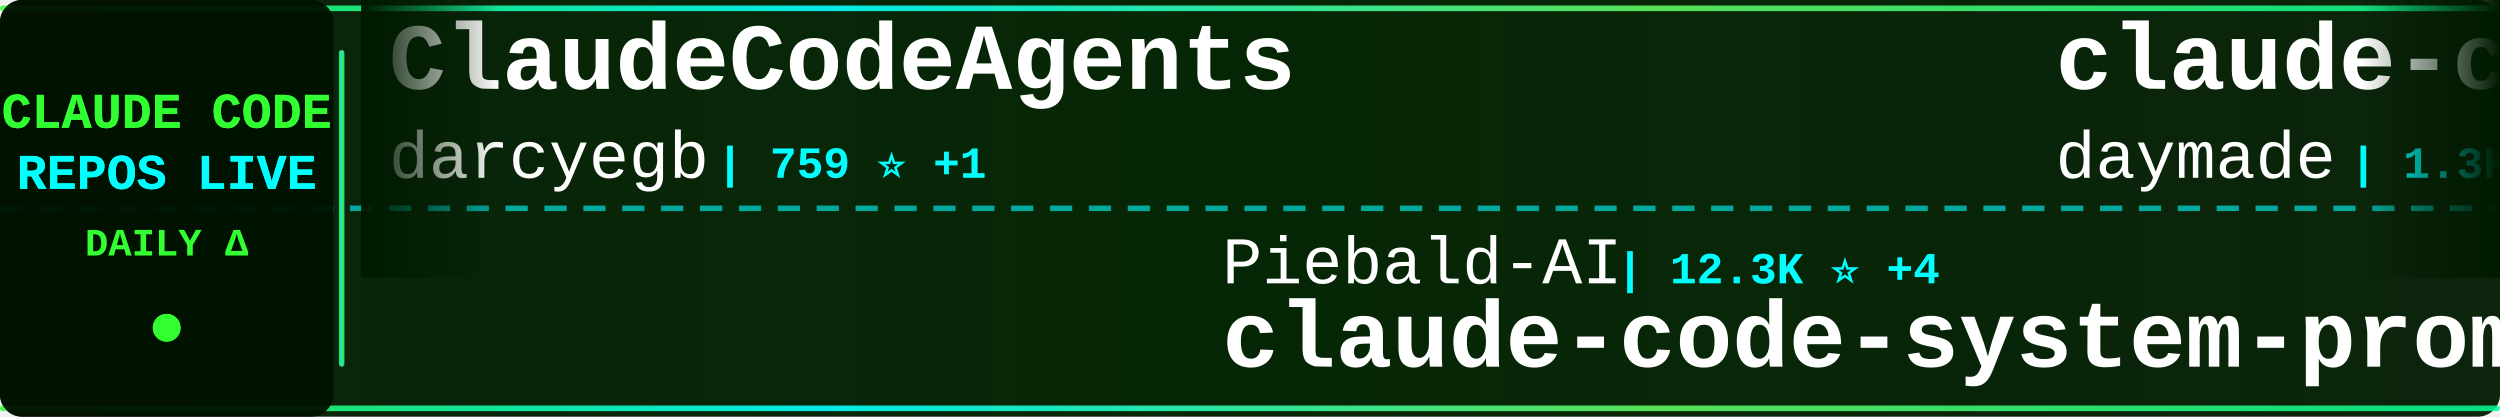
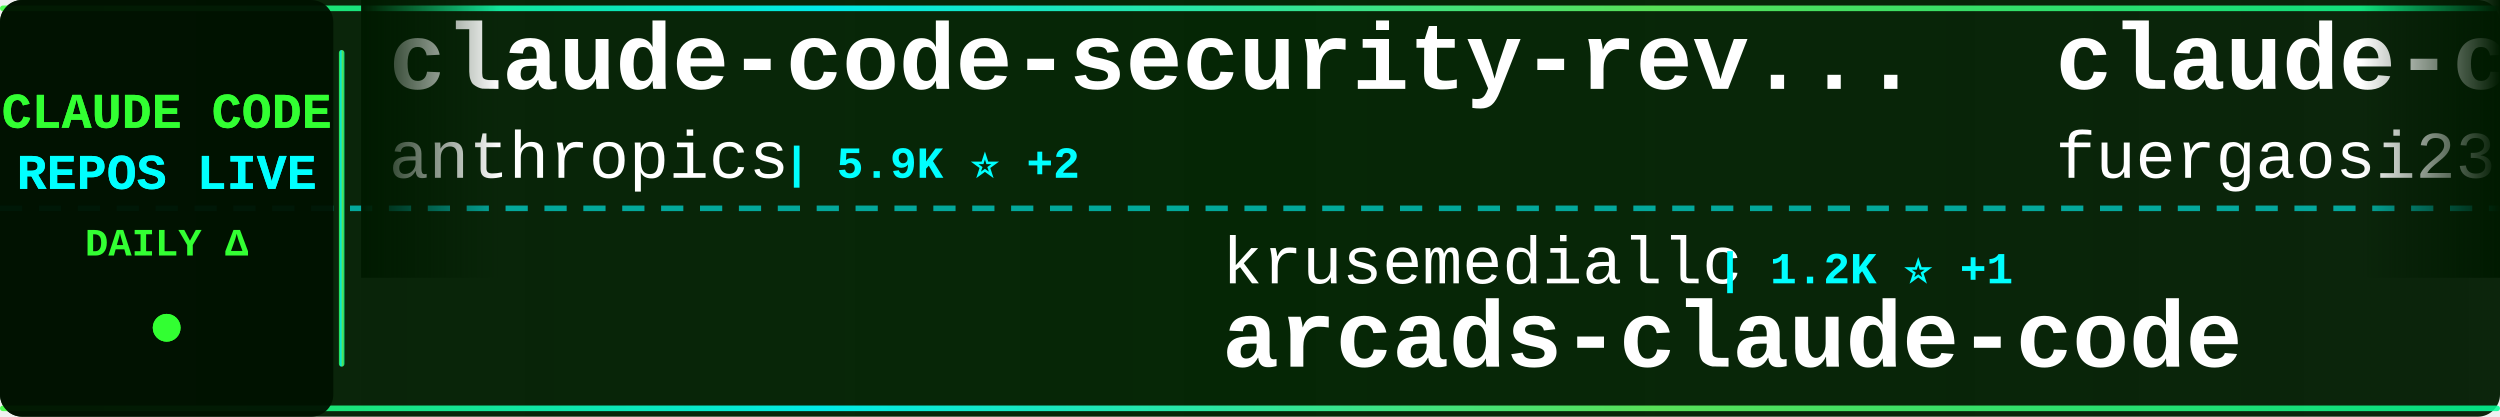
<svg xmlns="http://www.w3.org/2000/svg" width="900" height="150">
  <defs>
    <linearGradient id="tickerBg" x1="0%" y1="0%" x2="100%" y2="0%">
      <stop offset="0%" style="stop-color:#001a00;stop-opacity:0.95" />
      <stop offset="50%" style="stop-color:#002200;stop-opacity:0.98" />
      <stop offset="100%" style="stop-color:#001a00;stop-opacity:0.95" />
    </linearGradient>
    <linearGradient id="borderGrad" x1="0%" y1="0%" x2="100%" y2="0%">
      <stop offset="0%" style="stop-color:#33ff33;stop-opacity:0.85">
        <animate attributeName="stop-opacity" values="0.85;1;0.85" dur="2s" repeatCount="indefinite" />
      </stop>
      <stop offset="33%" style="stop-color:#00ffff;stop-opacity:0.9">
        <animate attributeName="stop-opacity" values="0.9;1;0.9" dur="2.2s" repeatCount="indefinite" />
      </stop>
      <stop offset="66%" style="stop-color:#66ff66;stop-opacity:0.85">
        <animate attributeName="stop-opacity" values="0.85;1;0.85" dur="1.8s" repeatCount="indefinite" />
      </stop>
      <stop offset="100%" style="stop-color:#00ff99;stop-opacity:0.85">
        <animate attributeName="stop-opacity" values="0.85;1;0.85" dur="2s" repeatCount="indefinite" />
      </stop>
    </linearGradient>
    <filter id="textGlow">
      <feGaussianBlur stdDeviation="0.1" result="coloredBlur" />
      <feMerge>
        <feMergeNode in="coloredBlur" />
        <feMergeNode in="SourceGraphic" />
      </feMerge>
    </filter>
    <filter id="metricGlow">
      <feGaussianBlur stdDeviation="0.2" result="coloredBlur" />
      <feMerge>
        <feMergeNode in="coloredBlur" />
        <feMergeNode in="SourceGraphic" />
      </feMerge>
    </filter>
    <linearGradient id="leftFade" x1="0%" y1="0%" x2="100%" y2="0%">
      <stop offset="0%" style="stop-color:#001a00;stop-opacity:1" />
      <stop offset="100%" style="stop-color:#001a00;stop-opacity:0" />
    </linearGradient>
    <linearGradient id="rightFade" x1="0%" y1="0%" x2="100%" y2="0%">
      <stop offset="0%" style="stop-color:#001a00;stop-opacity:0" />
      <stop offset="100%" style="stop-color:#001a00;stop-opacity:1" />
    </linearGradient>
  </defs>
  <rect width="900" height="150" fill="url(#tickerBg)" rx="8" />
  <rect x="0" y="2" width="900" height="2" fill="url(#borderGrad)" rx="1" />
  <rect x="0" y="146" width="900" height="2" fill="url(#borderGrad)" rx="1" />
  <line x1="0" y1="75" x2="900" y2="75" stroke="#00ffff" stroke-width="2" stroke-dasharray="8 6" opacity="0.6" />
  <rect x="0" y="0" width="120" height="150" fill="#001100" opacity="0.95" rx="8" />
  <text x="60" y="46" font-family="'Courier New', monospace" font-size="18" font-weight="bold" fill="#33ff33" text-anchor="middle" filter="url(#textGlow)">
    CLAUDE CODE
  </text>
  <text x="60" y="68" font-family="'Courier New', monospace" font-size="18" font-weight="bold" fill="#00ffff" text-anchor="middle" filter="url(#textGlow)">
    REPOS LIVE
  </text>
  <text x="60" y="92" font-family="'Courier New', monospace" font-size="14" font-weight="bold" fill="#33ff33" text-anchor="middle">
    DAILY Δ
  </text>
  <circle cx="60" cy="118" r="5" fill="#33ff33" filter="url(#metricGlow)">
    <animate attributeName="r" values="4;6;4" dur="1.5s" repeatCount="indefinite" />
    <animate attributeName="opacity" values="0.6;1;0.6" dur="1.5s" repeatCount="indefinite" />
  </circle>
  <rect x="122" y="18" width="2" height="114" fill="url(#borderGrad)" rx="1" />
  <clipPath id="tickerClip">
    <rect x="130" y="0" width="770" height="150" />
  </clipPath>
  <g clip-path="url(#tickerClip)">
    <g id="tickerItems">
      <animateTransform attributeName="transform" attributeType="XML" type="translate" from="0 0" to="-3000 0" dur="54s" repeatCount="indefinite" />
      <g transform="translate(0, 0)">
-         <text x="140" y="32" font-family="'Courier New', monospace" font-size="34" font-weight="bold" fill="#ffffff">ClaudeCodeAgents</text>
-         <text x="140" y="64" font-family="'Courier New', monospace" font-size="24" font-weight="normal" fill="#ffffff" opacity="1.0">darcyegb</text>
-         <text x="258" y="64" font-family="'Courier New', monospace" font-size="16" font-weight="bold" fill="#00ffff"> | 759 ⭐ +1</text>
+         <text x="140" y="32" font-family="'Courier New', monospace" font-size="34" font-weight="bold" fill="#ffffff">claude-code-security-rev...</text>
+         <text x="140" y="64" font-family="'Courier New', monospace" font-size="24" font-weight="normal" fill="#ffffff" opacity="1.0">anthropics</text>
+         <text x="282" y="64" font-family="'Courier New', monospace" font-size="16" font-weight="bold" fill="#00ffff"> | 5.9K ⭐ +2</text>
      </g>
      <g transform="translate(300, 0)">
-         <text x="140" y="102" font-family="'Courier New', monospace" font-size="24" font-weight="normal" fill="#ffffff" opacity="1.0">Piebald-AI</text>
-         <text x="282" y="102" font-family="'Courier New', monospace" font-size="16" font-weight="bold" fill="#00ffff"> | 12.3K ⭐ +4</text>
-         <text x="140" y="132" font-family="'Courier New', monospace" font-size="34" font-weight="bold" fill="#ffffff">claude-code-system-promp...</text>
+         <text x="140" y="102" font-family="'Courier New', monospace" font-size="24" font-weight="normal" fill="#ffffff" opacity="1.0">krusemediallc</text>
+         <text x="318" y="102" font-family="'Courier New', monospace" font-size="16" font-weight="bold" fill="#00ffff"> | 1.2K ⭐ +1</text>
+         <text x="140" y="132" font-family="'Courier New', monospace" font-size="34" font-weight="bold" fill="#ffffff">arcads-claude-code</text>
      </g>
      <g transform="translate(600, 0)">
-         <text x="140" y="32" font-family="'Courier New', monospace" font-size="34" font-weight="bold" fill="#ffffff">claude-code-skills</text>
-         <text x="140" y="64" font-family="'Courier New', monospace" font-size="24" font-weight="normal" fill="#ffffff" opacity="1.0">daymade</text>
-         <text x="246" y="64" font-family="'Courier New', monospace" font-size="16" font-weight="bold" fill="#00ffff"> | 1.3K ⭐ +1</text>
+         <text x="140" y="32" font-family="'Courier New', monospace" font-size="34" font-weight="bold" fill="#ffffff">claude-code-proxy</text>
+         <text x="140" y="64" font-family="'Courier New', monospace" font-size="24" font-weight="normal" fill="#ffffff" opacity="1.0">fuergaosi233</text>
+         <text x="306" y="64" font-family="'Courier New', monospace" font-size="16" font-weight="bold" fill="#00ffff"> | 2.8K ⭐</text>
      </g>
      <g transform="translate(900, 0)">
-         <text x="140" y="102" font-family="'Courier New', monospace" font-size="24" font-weight="normal" fill="#ffffff" opacity="1.0">ChrisWiles</text>
-         <text x="282" y="102" font-family="'Courier New', monospace" font-size="16" font-weight="bold" fill="#00ffff"> | 6.0K ⭐</text>
-         <text x="140" y="132" font-family="'Courier New', monospace" font-size="34" font-weight="bold" fill="#ffffff">claude-code-showcase</text>
+         <text x="140" y="102" font-family="'Courier New', monospace" font-size="24" font-weight="normal" fill="#ffffff" opacity="1.0">OrcaWhisper</text>
+         <text x="294" y="102" font-family="'Courier New', monospace" font-size="16" font-weight="bold" fill="#00ffff"> | 90 ⭐</text>
+         <text x="140" y="132" font-family="'Courier New', monospace" font-size="34" font-weight="bold" fill="#ffffff">Claude-Code</text>
      </g>
      <g transform="translate(1200, 0)">
-         <text x="140" y="32" font-family="'Courier New', monospace" font-size="34" font-weight="bold" fill="#ffffff">claude-code-telegram</text>
-         <text x="140" y="64" font-family="'Courier New', monospace" font-size="24" font-weight="normal" fill="#ffffff" opacity="1.0">RichardAtCT</text>
-         <text x="294" y="64" font-family="'Courier New', monospace" font-size="16" font-weight="bold" fill="#00ffff"> | 2.8K ⭐</text>
+         <text x="140" y="32" font-family="'Courier New', monospace" font-size="34" font-weight="bold" fill="#ffffff">Claude-Code-Source-Study</text>
+         <text x="140" y="64" font-family="'Courier New', monospace" font-size="24" font-weight="normal" fill="#ffffff" opacity="1.0">luyao618</text>
+         <text x="258" y="64" font-family="'Courier New', monospace" font-size="16" font-weight="bold" fill="#00ffff"> | 1.7K ⭐</text>
      </g>
      <g transform="translate(1500, 0)">
-         <text x="140" y="102" font-family="'Courier New', monospace" font-size="24" font-weight="normal" fill="#ffffff" opacity="1.0">alejandrobalderas</text>
-         <text x="366" y="102" font-family="'Courier New', monospace" font-size="16" font-weight="bold" fill="#00ffff"> | 2.8K ⭐</text>
-         <text x="140" y="132" font-family="'Courier New', monospace" font-size="34" font-weight="bold" fill="#ffffff">claude-code-from-source</text>
+         <text x="140" y="102" font-family="'Courier New', monospace" font-size="24" font-weight="normal" fill="#ffffff" opacity="1.0">RichardAtCT</text>
+         <text x="294" y="102" font-family="'Courier New', monospace" font-size="16" font-weight="bold" fill="#00ffff"> | 2.8K ⭐</text>
+         <text x="140" y="132" font-family="'Courier New', monospace" font-size="34" font-weight="bold" fill="#ffffff">claude-code-telegram</text>
      </g>
      <g transform="translate(1800, 0)">
-         <text x="140" y="32" font-family="'Courier New', monospace" font-size="34" font-weight="bold" fill="#ffffff">claude-code-source-build</text>
-         <text x="140" y="64" font-family="'Courier New', monospace" font-size="24" font-weight="normal" fill="#ffffff" opacity="1.0">andrew-kramer-inno</text>
-         <text x="378" y="64" font-family="'Courier New', monospace" font-size="16" font-weight="bold" fill="#00ffff"> | 593 ⭐</text>
+         <text x="140" y="32" font-family="'Courier New', monospace" font-size="34" font-weight="bold" fill="#ffffff">edmunds-claude-code</text>
+         <text x="140" y="64" font-family="'Courier New', monospace" font-size="24" font-weight="normal" fill="#ffffff" opacity="1.0">edmund-io</text>
+         <text x="270" y="64" font-family="'Courier New', monospace" font-size="16" font-weight="bold" fill="#00ffff"> | 1.5K ⭐</text>
      </g>
      <g transform="translate(2100, 0)">
-         <text x="140" y="102" font-family="'Courier New', monospace" font-size="24" font-weight="normal" fill="#ffffff" opacity="1.0">Donchitos</text>
-         <text x="270" y="102" font-family="'Courier New', monospace" font-size="16" font-weight="bold" fill="#00ffff"> | 23.9K ⭐ +3</text>
-         <text x="140" y="132" font-family="'Courier New', monospace" font-size="34" font-weight="bold" fill="#ffffff">Claude-Code-Game-Studios</text>
+         <text x="140" y="102" font-family="'Courier New', monospace" font-size="24" font-weight="normal" fill="#ffffff" opacity="1.0">JrCx7scC</text>
+         <text x="258" y="102" font-family="'Courier New', monospace" font-size="16" font-weight="bold" fill="#00ffff"> | 373 ⭐</text>
+         <text x="140" y="132" font-family="'Courier New', monospace" font-size="34" font-weight="bold" fill="#ffffff">claude-code-source</text>
      </g>
      <g transform="translate(2400, 0)">
-         <text x="140" y="32" font-family="'Courier New', monospace" font-size="34" font-weight="bold" fill="#ffffff">Open-ClaudeCode</text>
-         <text x="140" y="64" font-family="'Courier New', monospace" font-size="24" font-weight="normal" fill="#ffffff" opacity="1.0">LING71671</text>
-         <text x="270" y="64" font-family="'Courier New', monospace" font-size="16" font-weight="bold" fill="#00ffff"> | 941 ⭐ +1</text>
+         <text x="140" y="32" font-family="'Courier New', monospace" font-size="34" font-weight="bold" fill="#ffffff">claude-code-infrastructu...</text>
+         <text x="140" y="64" font-family="'Courier New', monospace" font-size="24" font-weight="normal" fill="#ffffff" opacity="1.0">diet103</text>
+         <text x="246" y="64" font-family="'Courier New', monospace" font-size="16" font-weight="bold" fill="#00ffff"> | 10.0K ⭐ +1</text>
      </g>
      <g transform="translate(2700, 0)">
        <text x="140" y="102" font-family="'Courier New', monospace" font-size="24" font-weight="normal" fill="#ffffff" opacity="1.0">huangserva</text>
        <text x="282" y="102" font-family="'Courier New', monospace" font-size="16" font-weight="bold" fill="#00ffff"> | 623 ⭐</text>
        <text x="140" y="132" font-family="'Courier New', monospace" font-size="34" font-weight="bold" fill="#ffffff">claude-code-cli</text>
      </g>
      <g transform="translate(3000, 0)">
-         <text x="140" y="32" font-family="'Courier New', monospace" font-size="34" font-weight="bold" fill="#ffffff">ClaudeCodeAgents</text>
-         <text x="140" y="64" font-family="'Courier New', monospace" font-size="24" font-weight="normal" fill="#ffffff" opacity="1.0">darcyegb</text>
-         <text x="258" y="64" font-family="'Courier New', monospace" font-size="16" font-weight="bold" fill="#00ffff"> | 759 ⭐ +1</text>
+         <text x="140" y="32" font-family="'Courier New', monospace" font-size="34" font-weight="bold" fill="#ffffff">claude-code-security-rev...</text>
+         <text x="140" y="64" font-family="'Courier New', monospace" font-size="24" font-weight="normal" fill="#ffffff" opacity="1.0">anthropics</text>
+         <text x="282" y="64" font-family="'Courier New', monospace" font-size="16" font-weight="bold" fill="#00ffff"> | 5.9K ⭐ +2</text>
      </g>
      <g transform="translate(3300, 0)">
-         <text x="140" y="102" font-family="'Courier New', monospace" font-size="24" font-weight="normal" fill="#ffffff" opacity="1.0">Piebald-AI</text>
-         <text x="282" y="102" font-family="'Courier New', monospace" font-size="16" font-weight="bold" fill="#00ffff"> | 12.3K ⭐ +4</text>
-         <text x="140" y="132" font-family="'Courier New', monospace" font-size="34" font-weight="bold" fill="#ffffff">claude-code-system-promp...</text>
+         <text x="140" y="102" font-family="'Courier New', monospace" font-size="24" font-weight="normal" fill="#ffffff" opacity="1.0">krusemediallc</text>
+         <text x="318" y="102" font-family="'Courier New', monospace" font-size="16" font-weight="bold" fill="#00ffff"> | 1.2K ⭐ +1</text>
+         <text x="140" y="132" font-family="'Courier New', monospace" font-size="34" font-weight="bold" fill="#ffffff">arcads-claude-code</text>
      </g>
      <g transform="translate(3600, 0)">
-         <text x="140" y="32" font-family="'Courier New', monospace" font-size="34" font-weight="bold" fill="#ffffff">claude-code-skills</text>
-         <text x="140" y="64" font-family="'Courier New', monospace" font-size="24" font-weight="normal" fill="#ffffff" opacity="1.0">daymade</text>
-         <text x="246" y="64" font-family="'Courier New', monospace" font-size="16" font-weight="bold" fill="#00ffff"> | 1.3K ⭐ +1</text>
+         <text x="140" y="32" font-family="'Courier New', monospace" font-size="34" font-weight="bold" fill="#ffffff">claude-code-proxy</text>
+         <text x="140" y="64" font-family="'Courier New', monospace" font-size="24" font-weight="normal" fill="#ffffff" opacity="1.0">fuergaosi233</text>
+         <text x="306" y="64" font-family="'Courier New', monospace" font-size="16" font-weight="bold" fill="#00ffff"> | 2.8K ⭐</text>
      </g>
      <g transform="translate(3900, 0)">
-         <text x="140" y="102" font-family="'Courier New', monospace" font-size="24" font-weight="normal" fill="#ffffff" opacity="1.0">ChrisWiles</text>
-         <text x="282" y="102" font-family="'Courier New', monospace" font-size="16" font-weight="bold" fill="#00ffff"> | 6.0K ⭐</text>
-         <text x="140" y="132" font-family="'Courier New', monospace" font-size="34" font-weight="bold" fill="#ffffff">claude-code-showcase</text>
+         <text x="140" y="102" font-family="'Courier New', monospace" font-size="24" font-weight="normal" fill="#ffffff" opacity="1.0">OrcaWhisper</text>
+         <text x="294" y="102" font-family="'Courier New', monospace" font-size="16" font-weight="bold" fill="#00ffff"> | 90 ⭐</text>
+         <text x="140" y="132" font-family="'Courier New', monospace" font-size="34" font-weight="bold" fill="#ffffff">Claude-Code</text>
      </g>
    </g>
  </g>
  <rect x="130" y="0" width="50" height="100" fill="url(#leftFade)" />
  <rect x="850" y="0" width="50" height="100" fill="url(#rightFade)" />
</svg>
